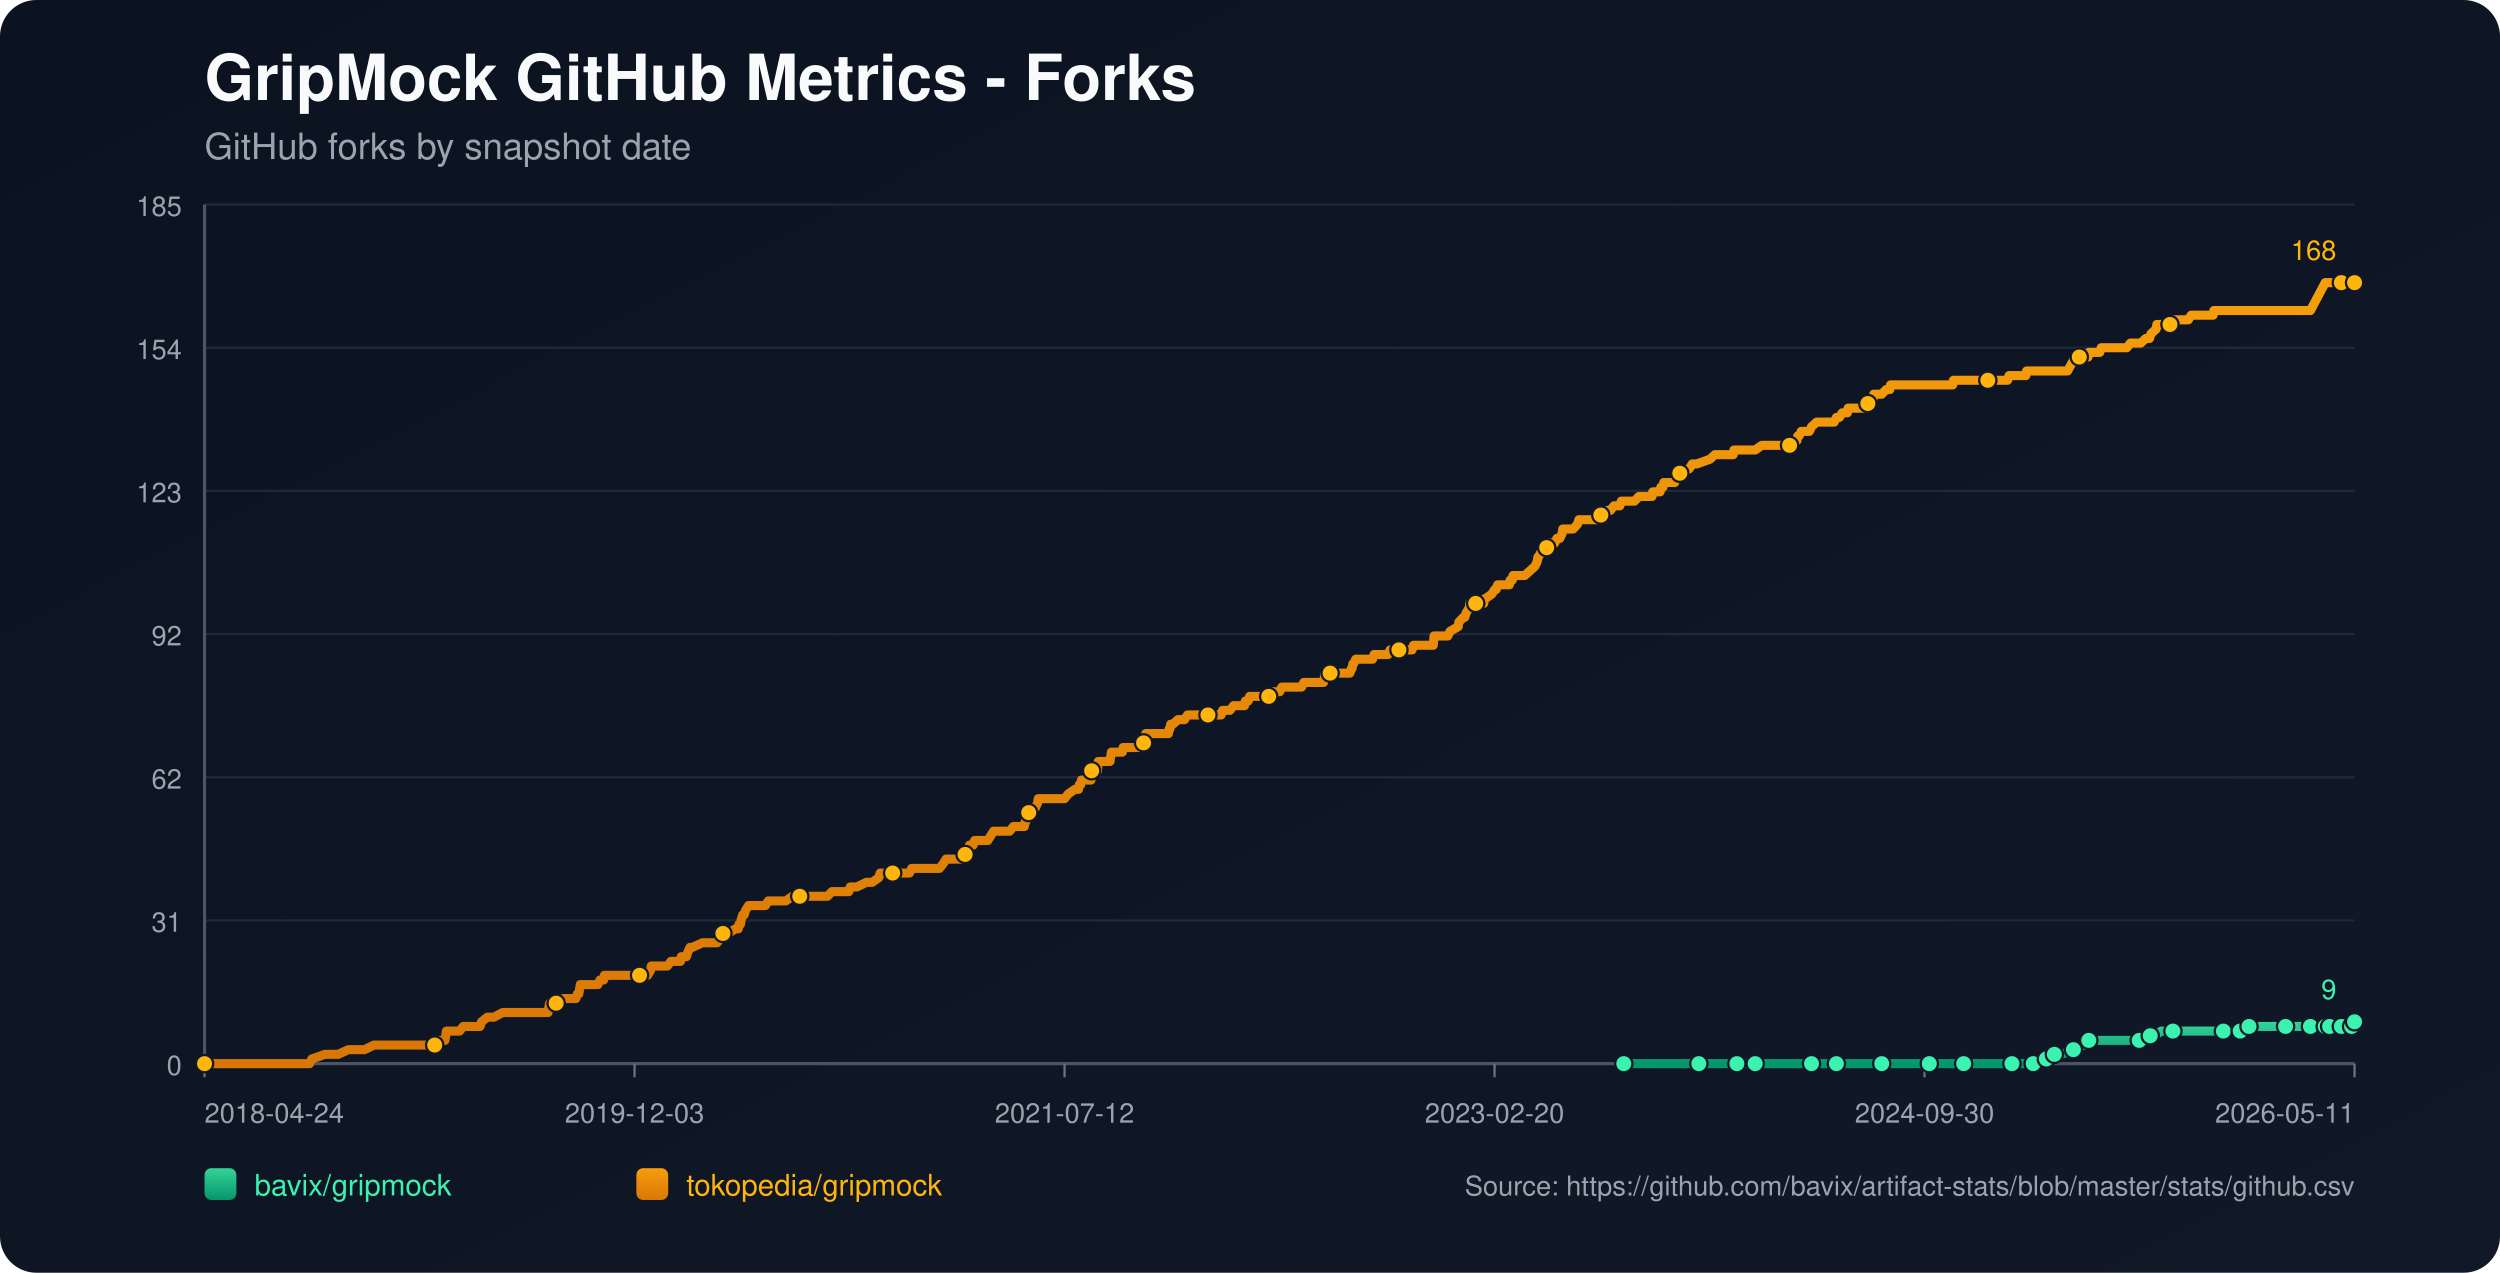
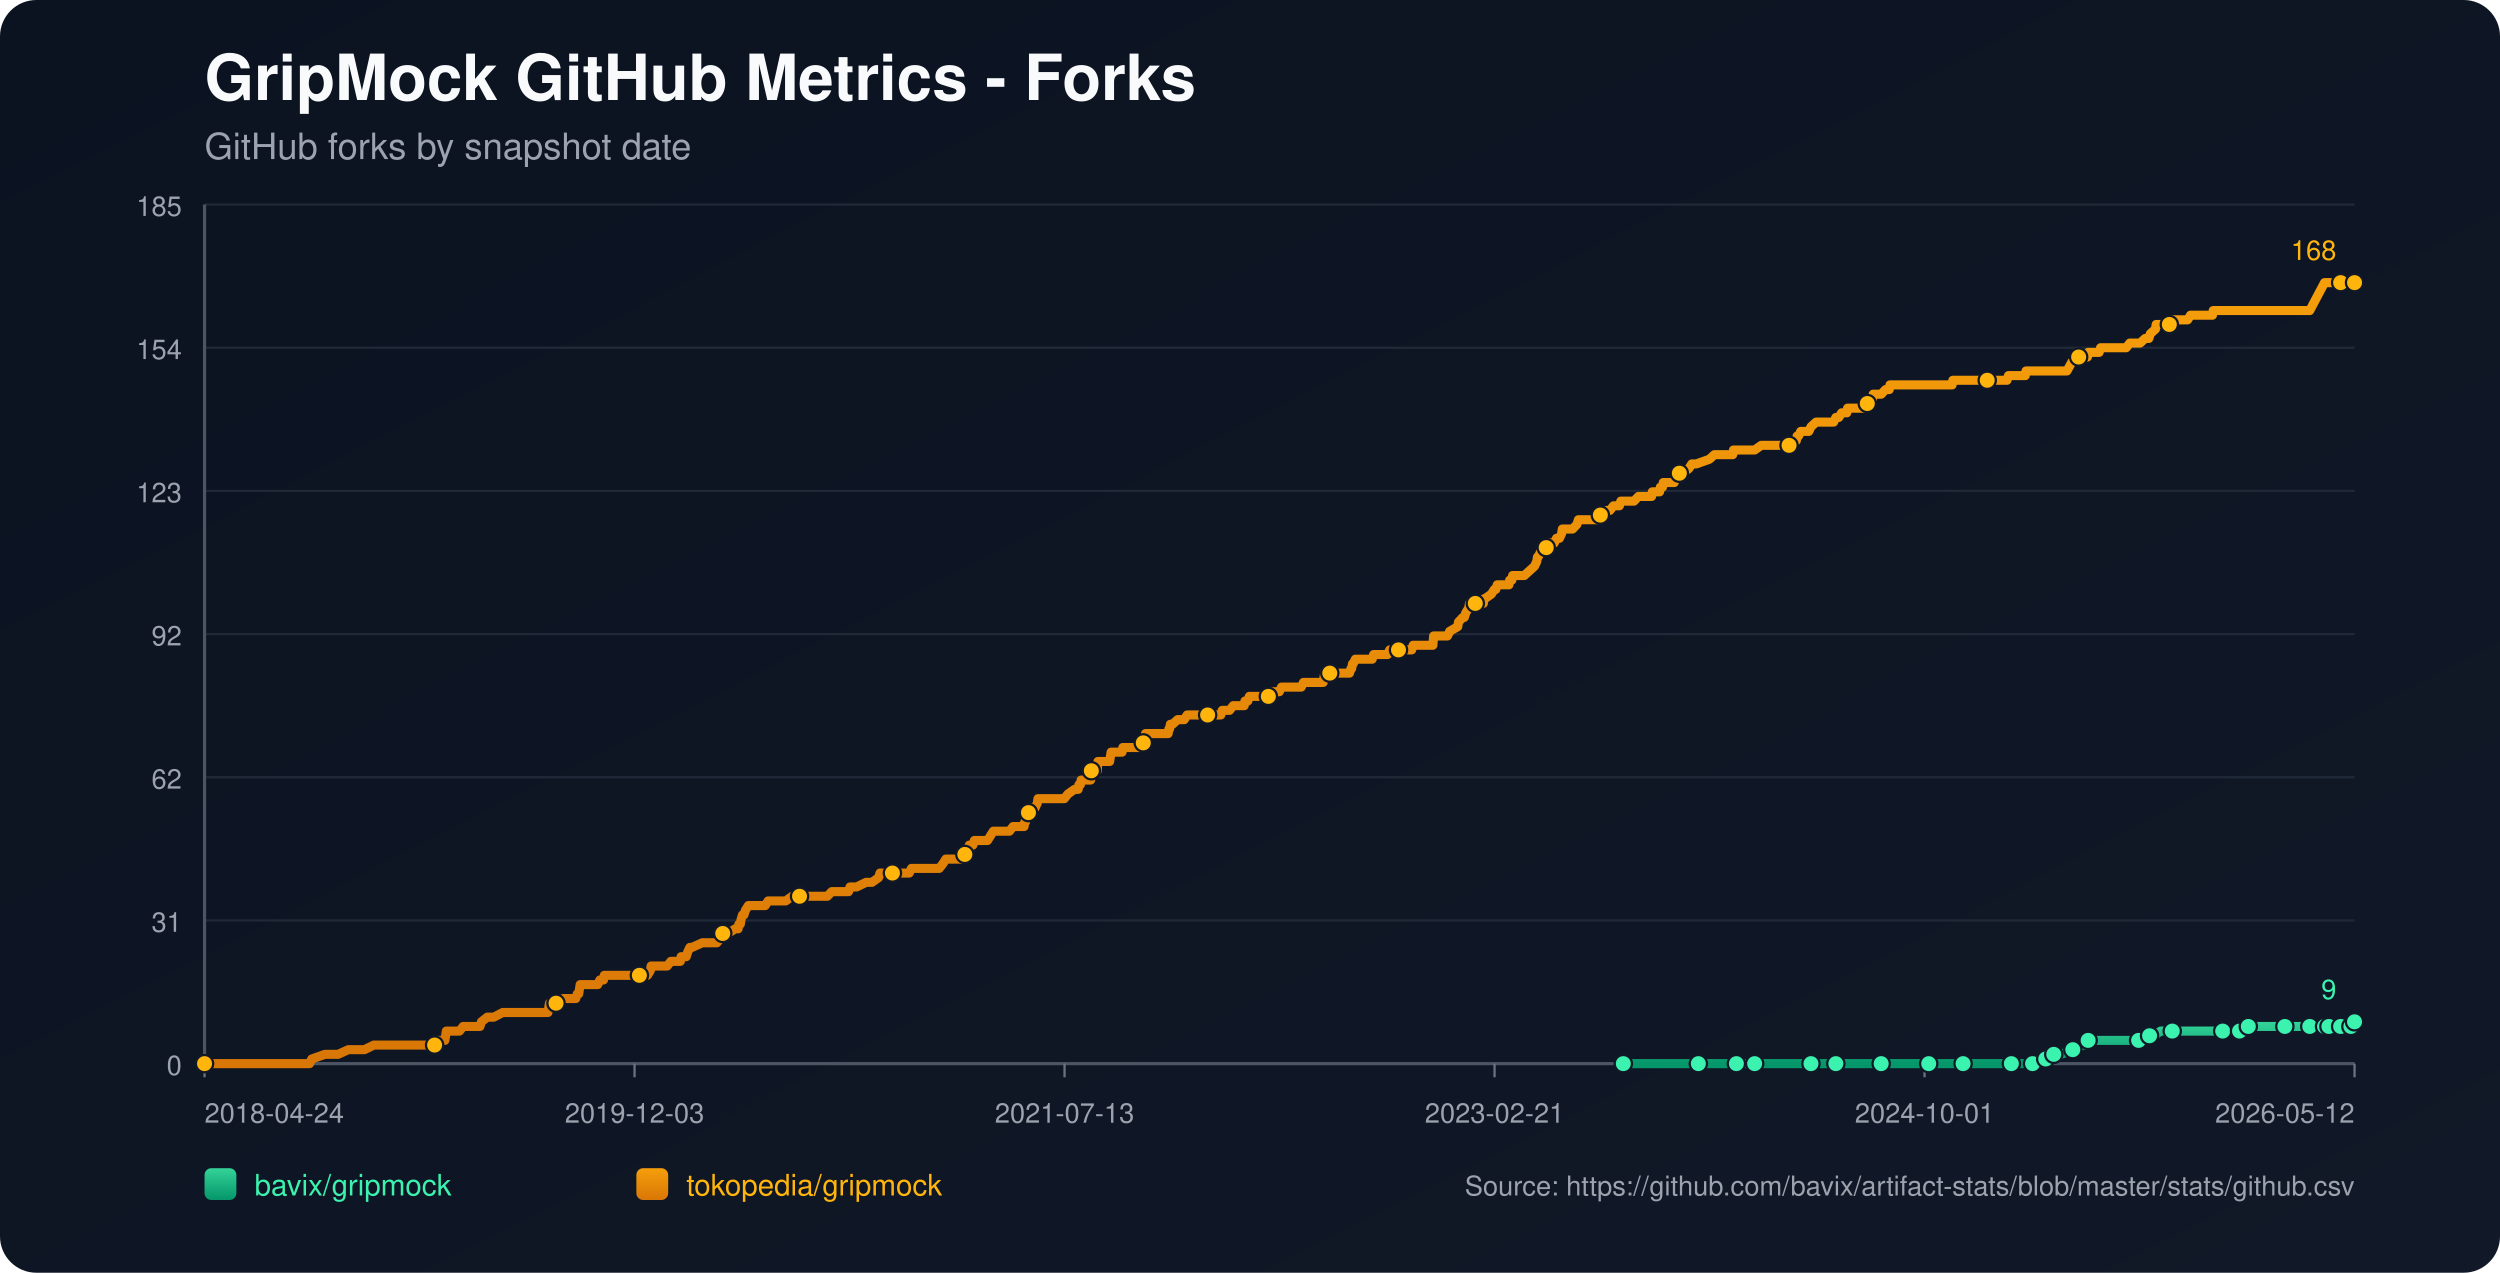
<svg xmlns="http://www.w3.org/2000/svg" width="1100" height="560" viewBox="0 0 1100 560">
  <defs>
    <linearGradient id="bg" x1="0" y1="0" x2="1" y2="1">
      <stop offset="0%" stop-color="#0b1220" />
      <stop offset="100%" stop-color="#111827" />
    </linearGradient>
    <linearGradient id="repo-0" x1="0" y1="0" x2="0" y2="1">
      <stop offset="0%" stop-color="#34d399" />
      <stop offset="100%" stop-color="#059669" />
    </linearGradient>
    <linearGradient id="repo-1" x1="0" y1="0" x2="0" y2="1">
      <stop offset="0%" stop-color="#f59e0b" />
      <stop offset="100%" stop-color="#d97706" />
    </linearGradient>
  </defs>
  <rect x="0" y="0" width="1100" height="560" fill="url(#bg)" rx="16" />
  <text x="90" y="44" fill="#f9fafb" font-size="28" font-family="-apple-system,BlinkMacSystemFont,Segoe UI,Helvetica,Arial,sans-serif" font-weight="700">GripMock GitHub Metrics - Forks</text>
  <text x="90" y="70" fill="#9ca3af" font-size="16" font-family="-apple-system,BlinkMacSystemFont,Segoe UI,Helvetica,Arial,sans-serif">GitHub forks by snapshot date</text>
  <line x1="90" y1="90.00" x2="1036" y2="90.00" stroke="#1f2937" stroke-width="1" />
  <text x="80" y="95.00" text-anchor="end" fill="#9ca3af" font-size="12" font-family="-apple-system,BlinkMacSystemFont,Segoe UI,Helvetica,Arial,sans-serif">185</text>
  <line x1="90" y1="153.00" x2="1036" y2="153.00" stroke="#1f2937" stroke-width="1" />
  <text x="80" y="158.00" text-anchor="end" fill="#9ca3af" font-size="12" font-family="-apple-system,BlinkMacSystemFont,Segoe UI,Helvetica,Arial,sans-serif">154</text>
  <line x1="90" y1="216.00" x2="1036" y2="216.00" stroke="#1f2937" stroke-width="1" />
  <text x="80" y="221.00" text-anchor="end" fill="#9ca3af" font-size="12" font-family="-apple-system,BlinkMacSystemFont,Segoe UI,Helvetica,Arial,sans-serif">123</text>
  <line x1="90" y1="279.00" x2="1036" y2="279.00" stroke="#1f2937" stroke-width="1" />
  <text x="80" y="284.00" text-anchor="end" fill="#9ca3af" font-size="12" font-family="-apple-system,BlinkMacSystemFont,Segoe UI,Helvetica,Arial,sans-serif">92</text>
  <line x1="90" y1="342.00" x2="1036" y2="342.00" stroke="#1f2937" stroke-width="1" />
  <text x="80" y="347.00" text-anchor="end" fill="#9ca3af" font-size="12" font-family="-apple-system,BlinkMacSystemFont,Segoe UI,Helvetica,Arial,sans-serif">62</text>
  <line x1="90" y1="405.00" x2="1036" y2="405.00" stroke="#1f2937" stroke-width="1" />
  <text x="80" y="410.00" text-anchor="end" fill="#9ca3af" font-size="12" font-family="-apple-system,BlinkMacSystemFont,Segoe UI,Helvetica,Arial,sans-serif">31</text>
  <line x1="90" y1="468.00" x2="1036" y2="468.00" stroke="#1f2937" stroke-width="1" />
  <text x="80" y="473.00" text-anchor="end" fill="#9ca3af" font-size="12" font-family="-apple-system,BlinkMacSystemFont,Segoe UI,Helvetica,Arial,sans-serif">0</text>
  <line x1="90" y1="468" x2="1036" y2="468" stroke="#4b5563" stroke-width="1.4" />
  <line x1="90" y1="90" x2="90" y2="468" stroke="#4b5563" stroke-width="1.4" />
  <line x1="90.00" y1="468" x2="90.00" y2="474" stroke="#6b7280" stroke-width="1" />
  <text x="90.00" y="494" text-anchor="start" fill="#9ca3af" font-size="12" font-family="-apple-system,BlinkMacSystemFont,Segoe UI,Helvetica,Arial,sans-serif">2018-04-24</text>
  <line x1="279.20" y1="468" x2="279.20" y2="474" stroke="#6b7280" stroke-width="1" />
  <text x="279.20" y="494" text-anchor="middle" fill="#9ca3af" font-size="12" font-family="-apple-system,BlinkMacSystemFont,Segoe UI,Helvetica,Arial,sans-serif">2019-12-03</text>
  <line x1="468.40" y1="468" x2="468.40" y2="474" stroke="#6b7280" stroke-width="1" />
-   <text x="468.40" y="494" text-anchor="middle" fill="#9ca3af" font-size="12" font-family="-apple-system,BlinkMacSystemFont,Segoe UI,Helvetica,Arial,sans-serif">2021-07-12</text>
+   <text x="468.40" y="494" text-anchor="middle" fill="#9ca3af" font-size="12" font-family="-apple-system,BlinkMacSystemFont,Segoe UI,Helvetica,Arial,sans-serif">2021-07-13</text>
  <line x1="657.60" y1="468" x2="657.60" y2="474" stroke="#6b7280" stroke-width="1" />
-   <text x="657.60" y="494" text-anchor="middle" fill="#9ca3af" font-size="12" font-family="-apple-system,BlinkMacSystemFont,Segoe UI,Helvetica,Arial,sans-serif">2023-02-20</text>
+   <text x="657.60" y="494" text-anchor="middle" fill="#9ca3af" font-size="12" font-family="-apple-system,BlinkMacSystemFont,Segoe UI,Helvetica,Arial,sans-serif">2023-02-21</text>
  <line x1="846.80" y1="468" x2="846.80" y2="474" stroke="#6b7280" stroke-width="1" />
-   <text x="846.80" y="494" text-anchor="middle" fill="#9ca3af" font-size="12" font-family="-apple-system,BlinkMacSystemFont,Segoe UI,Helvetica,Arial,sans-serif">2024-09-30</text>
+   <text x="846.80" y="494" text-anchor="middle" fill="#9ca3af" font-size="12" font-family="-apple-system,BlinkMacSystemFont,Segoe UI,Helvetica,Arial,sans-serif">2024-10-01</text>
  <line x1="1036.00" y1="468" x2="1036.00" y2="474" stroke="#6b7280" stroke-width="1" />
-   <text x="1036.00" y="494" text-anchor="end" fill="#9ca3af" font-size="12" font-family="-apple-system,BlinkMacSystemFont,Segoe UI,Helvetica,Arial,sans-serif">2026-05-11</text>
-   <polyline fill="none" stroke="url(#repo-0)" stroke-width="4" stroke-linecap="round" stroke-linejoin="round" points="714.47,468.00 721.10,468.00 733.97,468.00 747.49,468.00 749.42,468.00 752.64,468.00 764.23,468.00 766.48,468.00 771.96,468.00 772.28,468.00 777.11,468.00 784.83,468.00 797.06,468.00 800.28,468.00 804.47,468.00 808.01,468.00 822.82,468.00 827.32,468.00 827.97,468.00 829.25,468.00 835.37,468.00 848.89,468.00 851.79,468.00 858.55,468.00 864.02,468.00 864.66,468.00 865.31,468.00 885.26,468.00 887.84,468.00 888.48,468.00 894.60,468.00 895.24,468.00 899.10,465.95 900.39,465.95 900.71,465.95 901.04,465.95 903.93,463.91 905.54,463.91 907.15,463.91 912.30,461.86 916.81,459.82 918.42,459.82 919.06,457.77 925.82,457.77 929.68,457.77 941.27,457.77 943.52,457.77 944.17,455.73 946.10,455.73 948.03,455.73 950.93,453.68 956.08,453.68 962.84,453.68 967.02,453.68 978.29,453.68 980.54,453.68 985.37,453.68 985.69,453.68 986.66,453.68 989.23,453.68 989.56,451.64 998.25,451.64 1005.01,451.64 1005.65,451.64 1007.90,451.64 1014.34,451.64 1016.59,451.64 1018.20,451.64 1019.81,451.64 1023.11,451.64 1024.07,451.64 1024.39,451.64 1025.04,451.64 1025.36,451.64 1025.68,451.64 1030.19,451.64 1030.51,451.64 1030.83,451.64 1034.71,451.64 1035.02,449.59 1036.00,449.59" />
-   <circle cx="714.47" cy="468.00" r="3.8" fill="#3bf2af" stroke="#111827" stroke-width="1" />
-   <circle cx="747.49" cy="468.00" r="3.8" fill="#3bf2af" stroke="#111827" stroke-width="1" />
-   <circle cx="764.23" cy="468.00" r="3.8" fill="#3bf2af" stroke="#111827" stroke-width="1" />
-   <circle cx="772.28" cy="468.00" r="3.8" fill="#3bf2af" stroke="#111827" stroke-width="1" />
-   <circle cx="797.06" cy="468.00" r="3.8" fill="#3bf2af" stroke="#111827" stroke-width="1" />
-   <circle cx="808.01" cy="468.00" r="3.8" fill="#3bf2af" stroke="#111827" stroke-width="1" />
-   <circle cx="827.97" cy="468.00" r="3.8" fill="#3bf2af" stroke="#111827" stroke-width="1" />
-   <circle cx="848.89" cy="468.00" r="3.8" fill="#3bf2af" stroke="#111827" stroke-width="1" />
-   <circle cx="864.02" cy="468.00" r="3.8" fill="#3bf2af" stroke="#111827" stroke-width="1" />
-   <circle cx="885.26" cy="468.00" r="3.8" fill="#3bf2af" stroke="#111827" stroke-width="1" />
-   <circle cx="894.60" cy="468.00" r="3.8" fill="#3bf2af" stroke="#111827" stroke-width="1" />
-   <circle cx="900.39" cy="465.95" r="3.8" fill="#3bf2af" stroke="#111827" stroke-width="1" />
-   <circle cx="903.93" cy="463.91" r="3.8" fill="#3bf2af" stroke="#111827" stroke-width="1" />
-   <circle cx="912.30" cy="461.86" r="3.8" fill="#3bf2af" stroke="#111827" stroke-width="1" />
-   <circle cx="919.06" cy="457.77" r="3.8" fill="#3bf2af" stroke="#111827" stroke-width="1" />
-   <circle cx="941.27" cy="457.77" r="3.8" fill="#3bf2af" stroke="#111827" stroke-width="1" />
-   <circle cx="946.10" cy="455.73" r="3.8" fill="#3bf2af" stroke="#111827" stroke-width="1" />
-   <circle cx="956.08" cy="453.68" r="3.8" fill="#3bf2af" stroke="#111827" stroke-width="1" />
-   <circle cx="978.29" cy="453.68" r="3.8" fill="#3bf2af" stroke="#111827" stroke-width="1" />
-   <circle cx="985.69" cy="453.68" r="3.8" fill="#3bf2af" stroke="#111827" stroke-width="1" />
-   <circle cx="989.56" cy="451.64" r="3.8" fill="#3bf2af" stroke="#111827" stroke-width="1" />
-   <circle cx="1005.65" cy="451.64" r="3.8" fill="#3bf2af" stroke="#111827" stroke-width="1" />
-   <circle cx="1016.59" cy="451.64" r="3.8" fill="#3bf2af" stroke="#111827" stroke-width="1" />
-   <circle cx="1023.11" cy="451.64" r="3.8" fill="#3bf2af" stroke="#111827" stroke-width="1" />
-   <circle cx="1025.04" cy="451.64" r="3.8" fill="#3bf2af" stroke="#111827" stroke-width="1" />
-   <circle cx="1030.19" cy="451.64" r="3.8" fill="#3bf2af" stroke="#111827" stroke-width="1" />
-   <circle cx="1034.71" cy="451.64" r="3.8" fill="#3bf2af" stroke="#111827" stroke-width="1" />
+   <text x="1036.00" y="494" text-anchor="end" fill="#9ca3af" font-size="12" font-family="-apple-system,BlinkMacSystemFont,Segoe UI,Helvetica,Arial,sans-serif">2026-05-12</text>
+   <polyline fill="none" stroke="url(#repo-0)" stroke-width="4" stroke-linecap="round" stroke-linejoin="round" points="714.26,468.00 720.89,468.00 733.76,468.00 747.27,468.00 749.20,468.00 752.42,468.00 764.01,468.00 766.26,468.00 771.73,468.00 772.05,468.00 776.88,468.00 784.60,468.00 796.83,468.00 800.05,468.00 804.23,468.00 807.77,468.00 822.57,468.00 827.08,468.00 827.72,468.00 829.01,468.00 835.12,468.00 848.64,468.00 851.53,468.00 858.29,468.00 863.76,468.00 864.40,468.00 865.05,468.00 885.00,468.00 887.57,468.00 888.22,468.00 894.33,468.00 894.97,468.00 898.83,465.95 900.12,465.95 900.44,465.95 900.76,465.95 903.66,463.91 905.27,463.91 906.88,463.91 912.03,461.86 916.53,459.82 918.14,459.82 918.78,457.77 925.54,457.77 929.40,457.77 940.99,457.77 943.24,457.77 943.88,455.73 945.81,455.73 947.75,455.73 950.64,453.68 955.79,453.68 962.55,453.68 966.73,453.68 977.99,453.68 980.25,453.68 985.07,453.68 985.39,453.68 986.36,453.68 988.93,453.68 989.26,451.64 997.94,451.64 1004.70,451.64 1005.34,451.64 1007.60,451.64 1014.03,451.64 1016.29,451.64 1017.89,451.64 1019.50,451.64 1022.80,451.64 1023.76,451.64 1024.08,451.64 1024.72,451.64 1025.05,451.64 1025.37,451.64 1029.88,451.64 1030.20,451.64 1030.52,451.64 1034.39,451.64 1034.70,449.59 1036.00,449.59" />
+   <circle cx="714.26" cy="468.00" r="3.8" fill="#3bf2af" stroke="#111827" stroke-width="1" />
+   <circle cx="747.27" cy="468.00" r="3.8" fill="#3bf2af" stroke="#111827" stroke-width="1" />
+   <circle cx="764.01" cy="468.00" r="3.8" fill="#3bf2af" stroke="#111827" stroke-width="1" />
+   <circle cx="772.05" cy="468.00" r="3.8" fill="#3bf2af" stroke="#111827" stroke-width="1" />
+   <circle cx="796.83" cy="468.00" r="3.8" fill="#3bf2af" stroke="#111827" stroke-width="1" />
+   <circle cx="807.77" cy="468.00" r="3.8" fill="#3bf2af" stroke="#111827" stroke-width="1" />
+   <circle cx="827.72" cy="468.00" r="3.8" fill="#3bf2af" stroke="#111827" stroke-width="1" />
+   <circle cx="848.64" cy="468.00" r="3.8" fill="#3bf2af" stroke="#111827" stroke-width="1" />
+   <circle cx="863.76" cy="468.00" r="3.8" fill="#3bf2af" stroke="#111827" stroke-width="1" />
+   <circle cx="885.00" cy="468.00" r="3.8" fill="#3bf2af" stroke="#111827" stroke-width="1" />
+   <circle cx="894.33" cy="468.00" r="3.8" fill="#3bf2af" stroke="#111827" stroke-width="1" />
+   <circle cx="900.12" cy="465.95" r="3.8" fill="#3bf2af" stroke="#111827" stroke-width="1" />
+   <circle cx="903.66" cy="463.91" r="3.8" fill="#3bf2af" stroke="#111827" stroke-width="1" />
+   <circle cx="912.03" cy="461.86" r="3.8" fill="#3bf2af" stroke="#111827" stroke-width="1" />
+   <circle cx="918.78" cy="457.77" r="3.8" fill="#3bf2af" stroke="#111827" stroke-width="1" />
+   <circle cx="940.99" cy="457.77" r="3.8" fill="#3bf2af" stroke="#111827" stroke-width="1" />
+   <circle cx="945.81" cy="455.73" r="3.8" fill="#3bf2af" stroke="#111827" stroke-width="1" />
+   <circle cx="955.79" cy="453.68" r="3.8" fill="#3bf2af" stroke="#111827" stroke-width="1" />
+   <circle cx="977.99" cy="453.68" r="3.8" fill="#3bf2af" stroke="#111827" stroke-width="1" />
+   <circle cx="985.39" cy="453.68" r="3.8" fill="#3bf2af" stroke="#111827" stroke-width="1" />
+   <circle cx="989.26" cy="451.64" r="3.8" fill="#3bf2af" stroke="#111827" stroke-width="1" />
+   <circle cx="1005.34" cy="451.64" r="3.8" fill="#3bf2af" stroke="#111827" stroke-width="1" />
+   <circle cx="1016.29" cy="451.64" r="3.8" fill="#3bf2af" stroke="#111827" stroke-width="1" />
+   <circle cx="1022.80" cy="451.64" r="3.8" fill="#3bf2af" stroke="#111827" stroke-width="1" />
+   <circle cx="1024.72" cy="451.64" r="3.8" fill="#3bf2af" stroke="#111827" stroke-width="1" />
+   <circle cx="1029.88" cy="451.64" r="3.8" fill="#3bf2af" stroke="#111827" stroke-width="1" />
+   <circle cx="1034.39" cy="451.64" r="3.8" fill="#3bf2af" stroke="#111827" stroke-width="1" />
  <circle cx="1036.00" cy="449.59" r="3.8" fill="#3bf2af" stroke="#111827" stroke-width="1" />
  <text x="1028.00" y="439.59" text-anchor="end" fill="#3bf2af" font-size="12" font-family="-apple-system,BlinkMacSystemFont,Segoe UI,Helvetica,Arial,sans-serif">9</text>
-   <polyline fill="none" stroke="url(#repo-1)" stroke-width="4" stroke-linecap="round" stroke-linejoin="round" points="90.00,468.00 91.80,468.00 92.45,468.00 95.99,468.00 99.53,468.00 136.22,468.00 137.19,465.95 142.98,463.91 148.78,463.91 153.28,461.86 156.82,461.86 157.47,461.86 157.79,461.86 158.11,461.86 159.72,461.86 160.36,461.86 164.55,459.82 164.87,459.82 168.73,459.82 169.70,459.82 170.02,459.82 171.63,459.82 173.24,459.82 175.17,459.82 176.14,459.82 181.29,459.82 183.86,459.82 185.47,459.82 185.79,459.82 190.94,459.82 191.27,459.82 191.91,457.77 195.13,457.77 195.77,457.77 196.09,455.73 196.42,453.68 202.21,453.68 203.82,451.64 209.94,451.64 211.22,451.64 211.87,449.59 214.44,447.55 217.34,447.55 221.20,445.50 221.52,445.50 223.78,445.50 226.03,445.50 229.25,445.50 230.21,445.50 232.47,445.50 234.72,445.50 236.65,445.50 236.97,445.50 237.30,445.50 239.87,445.50 240.51,445.50 241.16,445.50 241.48,443.45 241.80,441.41 242.12,441.41 244.70,441.41 245.34,441.41 247.92,439.36 253.39,439.36 254.03,437.32 254.36,437.32 254.68,437.32 255.32,433.23 256.61,433.23 256.93,433.23 258.86,433.23 259.18,433.23 261.44,433.23 262.40,433.23 263.05,433.23 264.01,431.18 265.62,431.18 265.94,429.14 266.91,429.14 269.81,429.14 273.35,429.14 274.31,429.14 275.28,429.14 275.60,429.14 276.89,429.14 277.21,429.14 277.85,429.14 278.82,429.14 280.43,429.14 281.07,429.14 281.40,429.14 281.72,429.14 283.33,429.14 284.29,429.14 284.94,429.14 286.22,427.09 286.55,425.05 288.15,425.05 291.70,425.05 293.63,425.05 295.24,423.00 295.56,423.00 297.81,423.00 299.42,423.00 299.74,420.95 301.67,420.95 302.00,420.95 302.64,418.91 303.61,416.86 303.93,416.86 304.25,416.86 304.57,416.86 309.08,414.82 312.94,414.82 313.26,414.82 313.91,414.82 315.19,414.82 315.52,414.82 317.13,412.77 317.77,410.73 318.09,410.73 318.41,410.73 318.73,410.73 320.34,410.73 323.56,408.68 324.85,408.68 325.17,406.64 325.82,406.64 326.14,404.59 326.78,402.55 327.43,402.55 328.07,400.50 329.36,398.45 330.00,398.45 331.93,398.45 332.25,398.45 333.54,398.45 335.47,398.45 336.76,398.45 338.05,396.41 338.37,396.41 339.01,396.41 339.98,396.41 340.94,396.41 342.55,396.41 344.16,396.41 345.77,396.41 348.67,394.36 351.25,394.36 351.57,394.36 351.89,394.36 356.72,394.36 357.68,394.36 358.65,394.36 358.97,394.36 359.94,394.36 362.19,394.36 362.51,394.36 364.12,394.36 366.05,392.32 369.27,392.32 370.24,392.32 371.20,392.32 372.49,392.32 373.13,392.32 373.46,392.32 374.10,390.27 375.71,390.27 377.00,390.27 381.18,388.23 382.79,388.23 383.76,388.23 386.65,386.18 387.30,384.14 387.62,384.14 387.94,384.14 389.55,384.14 390.52,384.14 391.80,384.14 392.13,384.14 392.77,384.14 395.02,384.14 395.34,384.14 395.99,384.14 398.24,384.14 398.89,384.14 400.17,384.14 401.14,382.09 401.46,382.09 401.78,382.09 405.65,382.09 406.29,382.09 407.58,382.09 407.90,382.09 409.19,382.09 410.47,382.09 410.80,382.09 411.12,382.09 412.73,382.09 413.37,382.09 414.98,380.05 416.27,378.00 417.23,378.00 419.16,378.00 420.45,378.00 422.06,378.00 422.38,378.00 423.03,378.00 423.67,378.00 424.31,378.00 424.64,375.95 425.60,373.91 425.92,373.91 426.25,373.91 426.57,371.86 428.18,371.86 428.82,369.82 430.11,369.82 430.75,369.82 431.72,369.82 432.36,369.82 433.33,369.82 434.62,369.82 435.90,367.77 437.19,365.73 437.51,365.73 439.12,365.73 439.44,365.73 440.09,365.73 440.41,365.73 441.05,365.73 441.37,365.73 442.98,365.73 444.27,365.73 445.88,363.68 450.39,363.68 450.71,363.68 451.03,361.64 451.35,361.64 452.32,357.55 452.64,357.55 452.96,357.55 453.28,357.55 454.57,355.50 455.22,355.50 455.54,355.50 456.50,353.45 456.83,351.41 457.47,351.41 459.40,351.41 459.72,351.41 460.04,351.41 461.33,351.41 463.59,351.41 463.91,351.41 464.55,351.41 466.80,351.41 468.41,351.41 470.02,349.36 472.92,347.32 474.21,347.32 474.53,347.32 474.85,345.27 475.50,345.27 475.82,343.23 476.14,343.23 477.10,343.23 477.43,343.23 478.39,343.23 480.00,343.23 480.32,339.14 480.65,339.14 480.97,339.14 481.29,339.14 481.61,339.14 481.93,339.14 482.58,339.14 482.90,339.14 483.22,335.05 484.19,335.05 484.83,335.05 485.47,335.05 486.76,335.05 488.05,335.05 488.37,335.05 488.69,333.00 489.01,330.95 490.62,330.95 491.91,330.95 492.23,330.95 493.52,330.95 493.84,330.95 494.17,328.91 497.38,328.91 497.71,328.91 498.35,328.91 499.96,328.91 500.60,328.91 501.25,328.91 502.53,326.86 503.18,326.86 503.50,324.82 503.82,324.82 504.14,322.77 505.43,322.77 505.75,322.77 506.40,322.77 506.72,322.77 507.68,322.77 508.01,322.77 509.29,322.77 512.19,322.77 513.16,322.77 514.12,322.77 514.44,320.73 514.77,320.73 515.09,318.68 515.41,318.68 516.05,318.68 518.31,316.64 519.59,316.64 519.92,316.64 520.24,316.64 521.20,316.64 522.49,314.59 523.78,314.59 525.39,314.59 525.71,314.59 529.25,314.59 530.86,314.59 531.50,314.59 532.15,314.59 534.72,314.59 535.37,314.59 535.69,314.59 536.65,314.59 537.30,314.59 537.94,312.55 538.59,312.55 539.23,312.55 540.52,312.55 540.84,312.55 541.16,312.55 542.77,310.50 543.41,310.50 543.74,310.50 544.70,310.50 545.35,310.50 545.99,310.50 547.60,310.50 547.92,308.45 548.24,308.45 549.21,308.45 549.85,306.41 550.50,306.41 552.11,306.41 555.00,306.41 555.32,306.41 556.61,306.41 556.93,306.41 558.22,306.41 558.54,306.41 558.87,304.36 559.51,304.36 560.47,304.36 560.80,304.36 561.12,304.36 561.76,304.36 563.05,304.36 564.02,302.32 564.34,302.32 568.52,302.32 568.84,302.32 569.81,302.32 570.45,302.32 572.71,302.32 573.67,300.27 573.99,300.27 574.32,300.27 576.89,300.27 577.21,300.27 577.53,300.27 578.50,300.27 578.82,300.27 579.47,300.27 581.72,300.27 582.36,300.27 583.01,296.18 583.97,296.18 584.29,296.18 585.26,296.18 590.73,296.18 592.02,296.18 592.34,296.18 593.95,296.18 594.60,294.14 594.92,294.14 595.24,292.09 595.56,292.09 596.53,290.05 597.49,290.05 597.81,290.05 599.75,290.05 600.07,290.05 600.71,290.05 601.68,290.05 602.32,290.05 602.64,290.05 603.93,290.05 604.57,288.00 605.22,288.00 606.18,288.00 606.51,288.00 610.69,288.00 611.66,285.95 612.62,285.95 612.94,285.95 614.55,285.95 614.87,285.95 615.20,285.95 615.52,285.95 616.81,285.95 617.77,285.95 620.02,285.95 620.99,285.95 621.31,285.95 621.96,283.91 622.60,283.91 624.53,283.91 624.85,283.91 628.07,283.91 628.39,283.91 629.36,283.91 629.68,283.91 630.65,283.91 630.97,279.82 631.29,279.82 632.90,279.82 633.22,279.82 634.19,279.82 635.80,279.82 637.08,279.82 638.05,277.77 641.59,275.73 641.91,273.68 643.84,271.64 644.49,271.64 645.13,269.59 646.42,267.55 646.74,265.50 649.32,265.50 652.21,265.50 652.86,265.50 653.18,263.45 653.50,263.45 656.40,261.41 657.69,259.36 658.01,259.36 658.33,259.36 658.97,257.32 660.26,257.32 660.58,257.32 661.23,257.32 662.51,257.32 664.12,257.32 664.45,255.27 665.09,255.27 665.41,255.27 665.73,253.23 666.05,253.23 666.38,253.23 667.02,253.23 670.88,253.23 673.14,251.18 675.39,249.14 676.36,247.09 676.68,245.05 677.00,245.05 677.96,243.00 678.29,243.00 680.54,240.95 680.86,240.95 682.15,238.91 682.47,238.91 682.79,238.91 684.08,238.91 685.05,236.86 686.33,236.86 687.30,234.82 687.62,232.77 689.55,232.77 690.20,232.77 691.16,232.77 691.48,232.77 692.13,232.77 694.06,230.73 694.70,228.68 695.35,228.68 695.67,228.68 696.31,228.68 696.63,228.68 697.60,228.68 697.92,228.68 698.57,228.68 699.85,228.68 700.18,228.68 700.82,228.68 701.46,228.68 702.75,228.68 703.07,226.64 704.36,226.64 705.65,226.64 707.26,224.59 708.22,224.59 708.54,224.59 710.15,222.55 710.48,222.55 711.76,222.55 712.73,222.55 713.37,220.50 714.34,220.50 715.63,220.50 715.95,220.50 716.59,220.50 719.17,220.50 721.10,218.45 723.35,218.45 726.89,218.45 727.21,216.41 727.54,216.41 729.47,216.41 730.11,216.41 730.43,216.41 730.75,214.36 731.72,214.36 732.04,212.32 732.69,212.32 735.26,212.32 736.87,212.32 737.51,210.27 739.12,208.23 740.41,208.23 743.31,206.18 744.60,204.14 746.53,204.14 752.32,202.09 754.57,200.05 755.22,200.05 758.12,200.05 758.76,200.05 759.40,200.05 761.33,200.05 761.98,200.05 762.62,200.05 762.94,198.00 763.27,198.00 765.84,198.00 768.74,198.00 770.35,198.00 772.28,198.00 775.18,195.95 777.75,195.95 779.04,195.95 779.68,195.95 780.97,195.95 782.58,195.95 783.22,195.95 783.87,195.95 785.80,195.95 787.09,195.95 787.41,195.95 790.30,193.91 790.63,193.91 790.95,191.86 791.59,191.86 792.56,189.82 793.85,189.82 795.78,189.82 796.10,189.82 797.06,187.77 799.32,185.73 801.57,185.73 803.50,185.73 806.08,185.73 806.72,185.73 807.04,185.73 808.01,183.68 808.33,183.68 808.65,183.68 809.30,183.68 810.58,181.64 812.84,181.64 813.16,179.59 814.12,179.59 816.06,179.59 817.67,179.59 817.99,179.59 819.28,179.59 820.24,179.59 820.56,177.55 821.85,177.55 822.49,175.50 824.10,175.50 824.43,173.45 824.75,173.45 826.68,173.45 827.64,173.45 827.97,173.45 829.90,171.41 831.18,171.41 831.51,171.41 831.83,169.36 834.08,169.36 835.69,169.36 839.55,169.36 839.88,169.36 841.81,169.36 844.70,169.36 847.92,169.36 849.85,169.36 850.18,169.36 850.50,169.36 851.14,169.36 853.72,169.36 855.97,169.36 859.19,169.36 859.51,167.32 862.41,167.32 863.37,167.32 864.66,167.32 874.64,167.32 875.93,167.32 876.25,167.32 879.47,167.32 881.08,167.32 883.33,167.32 883.98,165.27 884.30,165.27 886.23,165.27 887.52,165.27 888.16,165.27 888.48,165.27 888.80,165.27 889.77,165.27 891.38,165.27 891.70,163.23 893.31,163.23 895.56,163.23 897.82,163.23 898.46,163.23 902.00,163.23 902.32,163.23 903.93,163.23 905.54,163.23 908.44,163.23 909.73,163.23 911.98,159.14 912.30,159.14 912.95,157.09 914.55,157.09 914.88,157.09 915.52,157.09 916.49,157.09 916.81,157.09 917.13,157.09 917.45,157.09 918.74,157.09 919.06,155.05 920.99,155.05 921.31,155.05 922.92,155.05 923.25,155.05 923.89,155.05 924.53,153.00 925.50,153.00 928.72,153.00 934.51,153.00 935.80,153.00 937.41,150.95 938.70,150.95 939.98,150.95 940.95,150.95 941.92,150.95 944.17,148.91 945.78,148.91 946.42,146.86 948.68,144.82 949.00,142.77 949.32,142.77 952.86,142.77 954.79,142.77 955.11,140.73 958.01,140.73 962.84,140.73 964.13,138.68 964.45,138.68 965.41,138.68 969.28,138.68 973.78,138.68 974.10,136.64 978.29,136.64 980.86,136.64 993.42,136.64 996.32,136.64 997.28,136.64 998.89,136.64 999.21,136.64 1005.01,136.64 1007.58,136.64 1012.73,136.64 1014.34,136.64 1016.59,136.64 1023.11,124.36 1026.00,124.36 1026.32,124.36 1026.98,124.36 1027.29,124.36 1028.26,124.36 1028.58,124.36 1029.87,124.36 1030.19,124.36 1034.06,124.36 1034.38,124.36 1034.71,124.36 1035.02,124.36 1035.35,124.36 1036.00,124.36" />
+   <polyline fill="none" stroke="url(#repo-1)" stroke-width="4" stroke-linecap="round" stroke-linejoin="round" points="90.00,468.00 91.80,468.00 92.44,468.00 95.98,468.00 99.52,468.00 136.21,468.00 137.17,465.95 142.96,463.91 148.76,463.91 153.26,461.86 156.80,461.86 157.44,461.86 157.77,461.86 158.09,461.86 159.70,461.86 160.34,461.86 164.52,459.82 164.85,459.82 168.71,459.82 169.67,459.82 169.99,459.82 171.60,459.82 173.21,459.82 175.14,459.82 176.11,459.82 181.26,459.82 183.83,459.82 185.44,459.82 185.76,459.82 190.91,459.82 191.23,459.82 191.88,457.77 195.09,457.77 195.74,457.77 196.06,455.73 196.38,453.68 202.17,453.68 203.78,451.64 209.90,451.64 211.18,451.64 211.83,449.59 214.40,447.55 217.30,447.55 221.16,445.50 221.48,445.50 223.73,445.50 225.98,445.50 229.20,445.50 230.17,445.50 232.42,445.50 234.67,445.50 236.60,445.50 236.93,445.50 237.25,445.50 239.82,445.50 240.46,445.50 241.11,445.50 241.43,443.45 241.75,441.41 242.07,441.41 244.65,441.41 245.29,441.41 247.87,439.36 253.34,439.36 253.98,437.32 254.30,437.32 254.62,437.32 255.27,433.23 256.55,433.23 256.88,433.23 258.81,433.23 259.13,433.23 261.38,433.23 262.35,433.23 262.99,433.23 263.95,431.18 265.56,431.18 265.89,429.14 266.85,429.14 269.75,429.14 273.29,429.14 274.25,429.14 275.22,429.14 275.54,429.14 276.83,429.14 277.15,429.14 277.79,429.14 278.76,429.14 280.37,429.14 281.01,429.14 281.33,429.14 281.65,429.14 283.26,429.14 284.23,429.14 284.87,429.14 286.16,427.09 286.48,425.05 288.09,425.05 291.63,425.05 293.56,425.05 295.17,423.00 295.49,423.00 297.74,423.00 299.35,423.00 299.67,420.95 301.60,420.95 301.93,420.95 302.57,418.91 303.53,416.86 303.86,416.86 304.18,416.86 304.50,416.86 309.00,414.82 312.87,414.82 313.19,414.82 313.83,414.82 315.12,414.82 315.44,414.82 317.05,412.77 317.69,410.73 318.01,410.73 318.34,410.73 318.66,410.73 320.27,410.73 323.48,408.68 324.77,408.68 325.09,406.64 325.74,406.64 326.06,404.59 326.70,402.55 327.35,402.55 327.99,400.50 329.28,398.45 329.92,398.45 331.85,398.45 332.17,398.45 333.46,398.45 335.39,398.45 336.68,398.45 337.97,396.41 338.29,396.41 338.93,396.41 339.90,396.41 340.86,396.41 342.47,396.41 344.08,396.41 345.69,396.41 348.58,394.36 351.16,394.36 351.48,394.36 351.80,394.36 356.63,394.36 357.59,394.36 358.56,394.36 358.88,394.36 359.85,394.36 362.10,394.36 362.42,394.36 364.03,394.36 365.96,392.32 369.18,392.32 370.14,392.32 371.11,392.32 372.40,392.32 373.04,392.32 373.36,392.32 374.00,390.27 375.61,390.27 376.90,390.27 381.08,388.23 382.69,388.23 383.66,388.23 386.55,386.18 387.20,384.14 387.52,384.14 387.84,384.14 389.45,384.14 390.42,384.14 391.70,384.14 392.02,384.14 392.67,384.14 394.92,384.14 395.24,384.14 395.89,384.14 398.14,384.14 398.78,384.14 400.07,384.14 401.03,382.09 401.36,382.09 401.68,382.09 405.54,382.09 406.18,382.09 407.47,382.09 407.79,382.09 409.08,382.09 410.37,382.09 410.69,382.09 411.01,382.09 412.62,382.09 413.26,382.09 414.87,380.05 416.16,378.00 417.12,378.00 419.05,378.00 420.34,378.00 421.95,378.00 422.27,378.00 422.92,378.00 423.56,378.00 424.20,378.00 424.53,375.95 425.49,373.91 425.81,373.91 426.13,373.91 426.46,371.86 428.06,371.86 428.71,369.82 430.00,369.82 430.64,369.82 431.60,369.82 432.25,369.82 433.21,369.82 434.50,369.82 435.79,367.77 437.07,365.73 437.40,365.73 439.01,365.73 439.33,365.73 439.97,365.73 440.29,365.73 440.94,365.73 441.26,365.73 442.87,365.73 444.15,365.73 445.76,363.68 450.27,363.68 450.59,363.68 450.91,361.64 451.23,361.64 452.20,357.55 452.52,357.55 452.84,357.55 453.16,357.55 454.45,355.50 455.09,355.50 455.42,355.50 456.38,353.45 456.70,351.41 457.35,351.41 459.28,351.41 459.60,351.41 459.92,351.41 461.21,351.41 463.46,351.41 463.78,351.41 464.43,351.41 466.68,351.41 468.29,351.41 469.90,349.36 472.79,347.32 474.08,347.32 474.40,347.32 474.72,345.27 475.37,345.27 475.69,343.23 476.01,343.23 476.98,343.23 477.30,343.23 478.26,343.23 479.87,343.23 480.19,339.14 480.52,339.14 480.84,339.14 481.16,339.14 481.48,339.14 481.80,339.14 482.45,339.14 482.77,339.14 483.09,335.05 484.06,335.05 484.70,335.05 485.34,335.05 486.63,335.05 487.92,335.05 488.24,335.05 488.56,333.00 488.88,330.95 490.49,330.95 491.78,330.95 492.10,330.95 493.39,330.95 493.71,330.95 494.03,328.91 497.25,328.91 497.57,328.91 498.21,328.91 499.82,328.91 500.47,328.91 501.11,328.91 502.40,326.86 503.04,326.86 503.36,324.82 503.68,324.82 504.01,322.77 505.29,322.77 505.61,322.77 506.26,322.77 506.58,322.77 507.55,322.77 507.87,322.77 509.15,322.77 512.05,322.77 513.02,322.77 513.98,322.77 514.30,320.73 514.62,320.73 514.95,318.68 515.27,318.68 515.91,318.68 518.16,316.64 519.45,316.64 519.77,316.64 520.09,316.64 521.06,316.64 522.35,314.59 523.63,314.59 525.24,314.59 525.57,314.59 529.10,314.59 530.71,314.59 531.36,314.59 532.00,314.59 534.58,314.59 535.22,314.59 535.54,314.59 536.51,314.59 537.15,314.59 537.79,312.55 538.44,312.55 539.08,312.55 540.37,312.55 540.69,312.55 541.01,312.55 542.62,310.50 543.26,310.50 543.58,310.50 544.55,310.50 545.19,310.50 545.84,310.50 547.45,310.50 547.77,308.45 548.09,308.45 549.06,308.45 549.70,306.41 550.34,306.41 551.95,306.41 554.85,306.41 555.17,306.41 556.46,306.41 556.78,306.41 558.07,306.41 558.39,306.41 558.71,304.36 559.35,304.36 560.32,304.36 560.64,304.36 560.96,304.36 561.60,304.36 562.89,304.36 563.86,302.32 564.18,302.32 568.36,302.32 568.68,302.32 569.65,302.32 570.29,302.32 572.55,302.32 573.51,300.27 573.83,300.27 574.15,300.27 576.73,300.27 577.05,300.27 577.37,300.27 578.34,300.27 578.66,300.27 579.30,300.27 581.56,300.27 582.20,300.27 582.84,296.18 583.81,296.18 584.13,296.18 585.10,296.18 590.57,296.18 591.85,296.18 592.17,296.18 593.78,296.18 594.43,294.14 594.75,294.14 595.07,292.09 595.39,292.09 596.36,290.05 597.32,290.05 597.64,290.05 599.58,290.05 599.90,290.05 600.54,290.05 601.51,290.05 602.15,290.05 602.47,290.05 603.76,290.05 604.40,288.00 605.05,288.00 606.01,288.00 606.33,288.00 610.52,288.00 611.48,285.95 612.45,285.95 612.77,285.95 614.38,285.95 614.70,285.95 615.02,285.95 615.34,285.95 616.63,285.95 617.60,285.95 619.85,285.95 620.81,285.95 621.13,285.95 621.78,283.91 622.42,283.91 624.35,283.91 624.67,283.91 627.89,283.91 628.21,283.91 629.18,283.91 629.50,283.91 630.47,283.91 630.79,279.82 631.11,279.82 632.72,279.82 633.04,279.82 634.01,279.82 635.62,279.82 636.90,279.82 637.87,277.77 641.41,275.73 641.73,273.68 643.66,271.64 644.30,271.64 644.95,269.59 646.23,267.55 646.56,265.50 649.13,265.50 652.03,265.50 652.67,265.50 652.99,263.45 653.31,263.45 656.21,261.41 657.50,259.36 657.82,259.36 658.14,259.36 658.78,257.32 660.07,257.32 660.39,257.32 661.04,257.32 662.32,257.32 663.93,257.32 664.25,255.27 664.90,255.27 665.22,255.27 665.54,253.23 665.86,253.23 666.18,253.23 666.83,253.23 670.69,253.23 672.94,251.18 675.19,249.14 676.16,247.09 676.48,245.05 676.80,245.05 677.77,243.00 678.09,243.00 680.34,240.95 680.66,240.95 681.95,238.91 682.27,238.91 682.60,238.91 683.88,238.91 684.85,236.86 686.14,236.86 687.10,234.82 687.42,232.77 689.35,232.77 690.00,232.77 690.96,232.77 691.28,232.77 691.93,232.77 693.86,230.73 694.50,228.68 695.15,228.68 695.47,228.68 696.11,228.68 696.43,228.68 697.40,228.68 697.72,228.68 698.36,228.68 699.65,228.68 699.97,228.68 700.62,228.68 701.26,228.68 702.55,228.68 702.87,226.64 704.16,226.64 705.44,226.64 707.05,224.59 708.02,224.59 708.34,224.59 709.95,222.55 710.27,222.55 711.56,222.55 712.52,222.55 713.17,220.50 714.13,220.50 715.42,220.50 715.74,220.50 716.38,220.50 718.96,220.50 720.89,218.45 723.14,218.45 726.68,218.45 727.00,216.41 727.32,216.41 729.25,216.41 729.90,216.41 730.22,216.41 730.54,214.36 731.51,214.36 731.83,212.32 732.47,212.32 735.05,212.32 736.66,212.32 737.30,210.27 738.91,208.23 740.19,208.23 743.09,206.18 744.38,204.14 746.31,204.14 752.10,202.09 754.35,200.05 755.00,200.05 757.89,200.05 758.54,200.05 759.18,200.05 761.11,200.05 761.75,200.05 762.40,200.05 762.72,198.00 763.04,198.00 765.62,198.00 768.51,198.00 770.12,198.00 772.05,198.00 774.95,195.95 777.52,195.95 778.81,195.95 779.45,195.95 780.74,195.95 782.35,195.95 782.99,195.95 783.64,195.95 785.57,195.95 786.85,195.95 787.18,195.95 790.07,193.91 790.39,193.91 790.71,191.86 791.36,191.86 792.32,189.82 793.61,189.82 795.54,189.82 795.86,189.82 796.83,187.77 799.08,185.73 801.33,185.73 803.26,185.73 805.84,185.73 806.48,185.73 806.80,185.73 807.77,183.68 808.09,183.68 808.41,183.68 809.06,183.68 810.34,181.64 812.60,181.64 812.92,179.59 813.88,179.59 815.81,179.59 817.42,179.59 817.74,179.59 819.03,179.59 820.00,179.59 820.32,177.55 821.61,177.55 822.25,175.50 823.86,175.50 824.18,173.45 824.50,173.45 826.43,173.45 827.40,173.45 827.72,173.45 829.65,171.41 830.94,171.41 831.26,171.41 831.58,169.36 833.83,169.36 835.44,169.36 839.30,169.36 839.63,169.36 841.56,169.36 844.45,169.36 847.67,169.36 849.60,169.36 849.92,169.36 850.24,169.36 850.89,169.36 853.46,169.36 855.72,169.36 858.93,169.36 859.25,167.32 862.15,167.32 863.12,167.32 864.40,167.32 874.38,167.32 875.67,167.32 875.99,167.32 879.21,167.32 880.81,167.32 883.07,167.32 883.71,165.27 884.03,165.27 885.96,165.27 887.25,165.27 887.89,165.27 888.22,165.27 888.54,165.27 889.50,165.27 891.11,165.27 891.43,163.23 893.04,163.23 895.29,163.23 897.55,163.23 898.19,163.23 901.73,163.23 902.05,163.23 903.66,163.23 905.27,163.23 908.17,163.23 909.45,163.23 911.71,159.14 912.03,159.14 912.67,157.09 914.28,157.09 914.60,157.09 915.25,157.09 916.21,157.09 916.53,157.09 916.85,157.09 917.18,157.09 918.46,157.09 918.78,155.05 920.72,155.05 921.04,155.05 922.65,155.05 922.97,155.05 923.61,155.05 924.26,153.00 925.22,153.00 928.44,153.00 934.23,153.00 935.52,153.00 937.13,150.95 938.41,150.95 939.70,150.95 940.67,150.95 941.63,150.95 943.88,148.91 945.49,148.91 946.14,146.86 948.39,144.82 948.71,142.77 949.03,142.77 952.57,142.77 954.50,142.77 954.82,140.73 957.72,140.73 962.55,140.73 963.83,138.68 964.16,138.68 965.12,138.68 968.98,138.68 973.49,138.68 973.81,136.64 977.99,136.64 980.57,136.64 993.12,136.64 996.01,136.64 996.98,136.64 998.59,136.64 998.91,136.64 1004.70,136.64 1007.28,136.64 1012.42,136.64 1014.03,136.64 1016.29,136.64 1022.80,124.36 1025.69,124.36 1026.01,124.36 1026.66,124.36 1026.98,124.36 1027.95,124.36 1028.26,124.36 1029.55,124.36 1029.88,124.36 1033.74,124.36 1034.07,124.36 1034.39,124.36 1034.70,124.36 1035.03,124.36 1035.68,124.36 1036.00,124.36" />
  <circle cx="90.00" cy="468.00" r="3.8" fill="#ffb50c" stroke="#111827" stroke-width="1" />
-   <circle cx="191.27" cy="459.82" r="3.8" fill="#ffb50c" stroke="#111827" stroke-width="1" />
-   <circle cx="244.70" cy="441.41" r="3.8" fill="#ffb50c" stroke="#111827" stroke-width="1" />
-   <circle cx="281.40" cy="429.14" r="3.8" fill="#ffb50c" stroke="#111827" stroke-width="1" />
-   <circle cx="318.09" cy="410.73" r="3.8" fill="#ffb50c" stroke="#111827" stroke-width="1" />
-   <circle cx="351.89" cy="394.36" r="3.8" fill="#ffb50c" stroke="#111827" stroke-width="1" />
-   <circle cx="392.77" cy="384.14" r="3.8" fill="#ffb50c" stroke="#111827" stroke-width="1" />
-   <circle cx="424.64" cy="375.95" r="3.8" fill="#ffb50c" stroke="#111827" stroke-width="1" />
-   <circle cx="452.64" cy="357.55" r="3.8" fill="#ffb50c" stroke="#111827" stroke-width="1" />
-   <circle cx="480.32" cy="339.14" r="3.8" fill="#ffb50c" stroke="#111827" stroke-width="1" />
-   <circle cx="503.18" cy="326.86" r="3.8" fill="#ffb50c" stroke="#111827" stroke-width="1" />
-   <circle cx="531.50" cy="314.59" r="3.8" fill="#ffb50c" stroke="#111827" stroke-width="1" />
-   <circle cx="558.22" cy="306.41" r="3.8" fill="#ffb50c" stroke="#111827" stroke-width="1" />
-   <circle cx="585.26" cy="296.18" r="3.8" fill="#ffb50c" stroke="#111827" stroke-width="1" />
-   <circle cx="615.52" cy="285.95" r="3.8" fill="#ffb50c" stroke="#111827" stroke-width="1" />
-   <circle cx="649.32" cy="265.50" r="3.8" fill="#ffb50c" stroke="#111827" stroke-width="1" />
-   <circle cx="680.54" cy="240.95" r="3.8" fill="#ffb50c" stroke="#111827" stroke-width="1" />
-   <circle cx="704.36" cy="226.64" r="3.8" fill="#ffb50c" stroke="#111827" stroke-width="1" />
-   <circle cx="739.12" cy="208.23" r="3.8" fill="#ffb50c" stroke="#111827" stroke-width="1" />
-   <circle cx="787.41" cy="195.95" r="3.8" fill="#ffb50c" stroke="#111827" stroke-width="1" />
-   <circle cx="821.85" cy="177.55" r="3.8" fill="#ffb50c" stroke="#111827" stroke-width="1" />
-   <circle cx="874.64" cy="167.32" r="3.8" fill="#ffb50c" stroke="#111827" stroke-width="1" />
-   <circle cx="914.88" cy="157.09" r="3.8" fill="#ffb50c" stroke="#111827" stroke-width="1" />
-   <circle cx="954.79" cy="142.77" r="3.8" fill="#ffb50c" stroke="#111827" stroke-width="1" />
-   <circle cx="1030.19" cy="124.36" r="3.8" fill="#ffb50c" stroke="#111827" stroke-width="1" />
+   <circle cx="191.23" cy="459.82" r="3.8" fill="#ffb50c" stroke="#111827" stroke-width="1" />
+   <circle cx="244.65" cy="441.41" r="3.8" fill="#ffb50c" stroke="#111827" stroke-width="1" />
+   <circle cx="281.33" cy="429.14" r="3.8" fill="#ffb50c" stroke="#111827" stroke-width="1" />
+   <circle cx="318.01" cy="410.73" r="3.8" fill="#ffb50c" stroke="#111827" stroke-width="1" />
+   <circle cx="351.80" cy="394.36" r="3.8" fill="#ffb50c" stroke="#111827" stroke-width="1" />
+   <circle cx="392.67" cy="384.14" r="3.8" fill="#ffb50c" stroke="#111827" stroke-width="1" />
+   <circle cx="424.53" cy="375.95" r="3.8" fill="#ffb50c" stroke="#111827" stroke-width="1" />
+   <circle cx="452.52" cy="357.55" r="3.8" fill="#ffb50c" stroke="#111827" stroke-width="1" />
+   <circle cx="480.19" cy="339.14" r="3.8" fill="#ffb50c" stroke="#111827" stroke-width="1" />
+   <circle cx="503.04" cy="326.86" r="3.8" fill="#ffb50c" stroke="#111827" stroke-width="1" />
+   <circle cx="531.36" cy="314.59" r="3.8" fill="#ffb50c" stroke="#111827" stroke-width="1" />
+   <circle cx="558.07" cy="306.41" r="3.8" fill="#ffb50c" stroke="#111827" stroke-width="1" />
+   <circle cx="585.10" cy="296.18" r="3.8" fill="#ffb50c" stroke="#111827" stroke-width="1" />
+   <circle cx="615.34" cy="285.95" r="3.8" fill="#ffb50c" stroke="#111827" stroke-width="1" />
+   <circle cx="649.13" cy="265.50" r="3.8" fill="#ffb50c" stroke="#111827" stroke-width="1" />
+   <circle cx="680.34" cy="240.95" r="3.8" fill="#ffb50c" stroke="#111827" stroke-width="1" />
+   <circle cx="704.16" cy="226.64" r="3.8" fill="#ffb50c" stroke="#111827" stroke-width="1" />
+   <circle cx="738.91" cy="208.23" r="3.8" fill="#ffb50c" stroke="#111827" stroke-width="1" />
+   <circle cx="787.18" cy="195.95" r="3.8" fill="#ffb50c" stroke="#111827" stroke-width="1" />
+   <circle cx="821.61" cy="177.55" r="3.8" fill="#ffb50c" stroke="#111827" stroke-width="1" />
+   <circle cx="874.38" cy="167.32" r="3.8" fill="#ffb50c" stroke="#111827" stroke-width="1" />
+   <circle cx="914.60" cy="157.09" r="3.8" fill="#ffb50c" stroke="#111827" stroke-width="1" />
+   <circle cx="954.50" cy="142.77" r="3.8" fill="#ffb50c" stroke="#111827" stroke-width="1" />
+   <circle cx="1029.88" cy="124.36" r="3.8" fill="#ffb50c" stroke="#111827" stroke-width="1" />
  <circle cx="1036.00" cy="124.36" r="3.8" fill="#ffb50c" stroke="#111827" stroke-width="1" />
  <text x="1028.00" y="114.36" text-anchor="end" fill="#ffb50c" font-size="12" font-family="-apple-system,BlinkMacSystemFont,Segoe UI,Helvetica,Arial,sans-serif">168</text>
  <rect x="90.00" y="514.00" width="14" height="14" fill="url(#repo-0)" rx="3" />
  <text x="112.00" y="526.00" fill="#3bf2af" font-size="13" font-family="-apple-system,BlinkMacSystemFont,Segoe UI,Helvetica,Arial,sans-serif">bavix/gripmock</text>
  <rect x="280.00" y="514.00" width="14" height="14" fill="url(#repo-1)" rx="3" />
  <text x="302.00" y="526.00" fill="#ffb50c" font-size="13" font-family="-apple-system,BlinkMacSystemFont,Segoe UI,Helvetica,Arial,sans-serif">tokopedia/gripmock</text>
  <text x="1036.00" y="526.00" text-anchor="end" fill="#9ca3af" font-size="12" font-family="-apple-system,BlinkMacSystemFont,Segoe UI,Helvetica,Arial,sans-serif">Source: https://github.com/bavix/artifact-stats/blob/master/stats/github.csv</text>
</svg>
